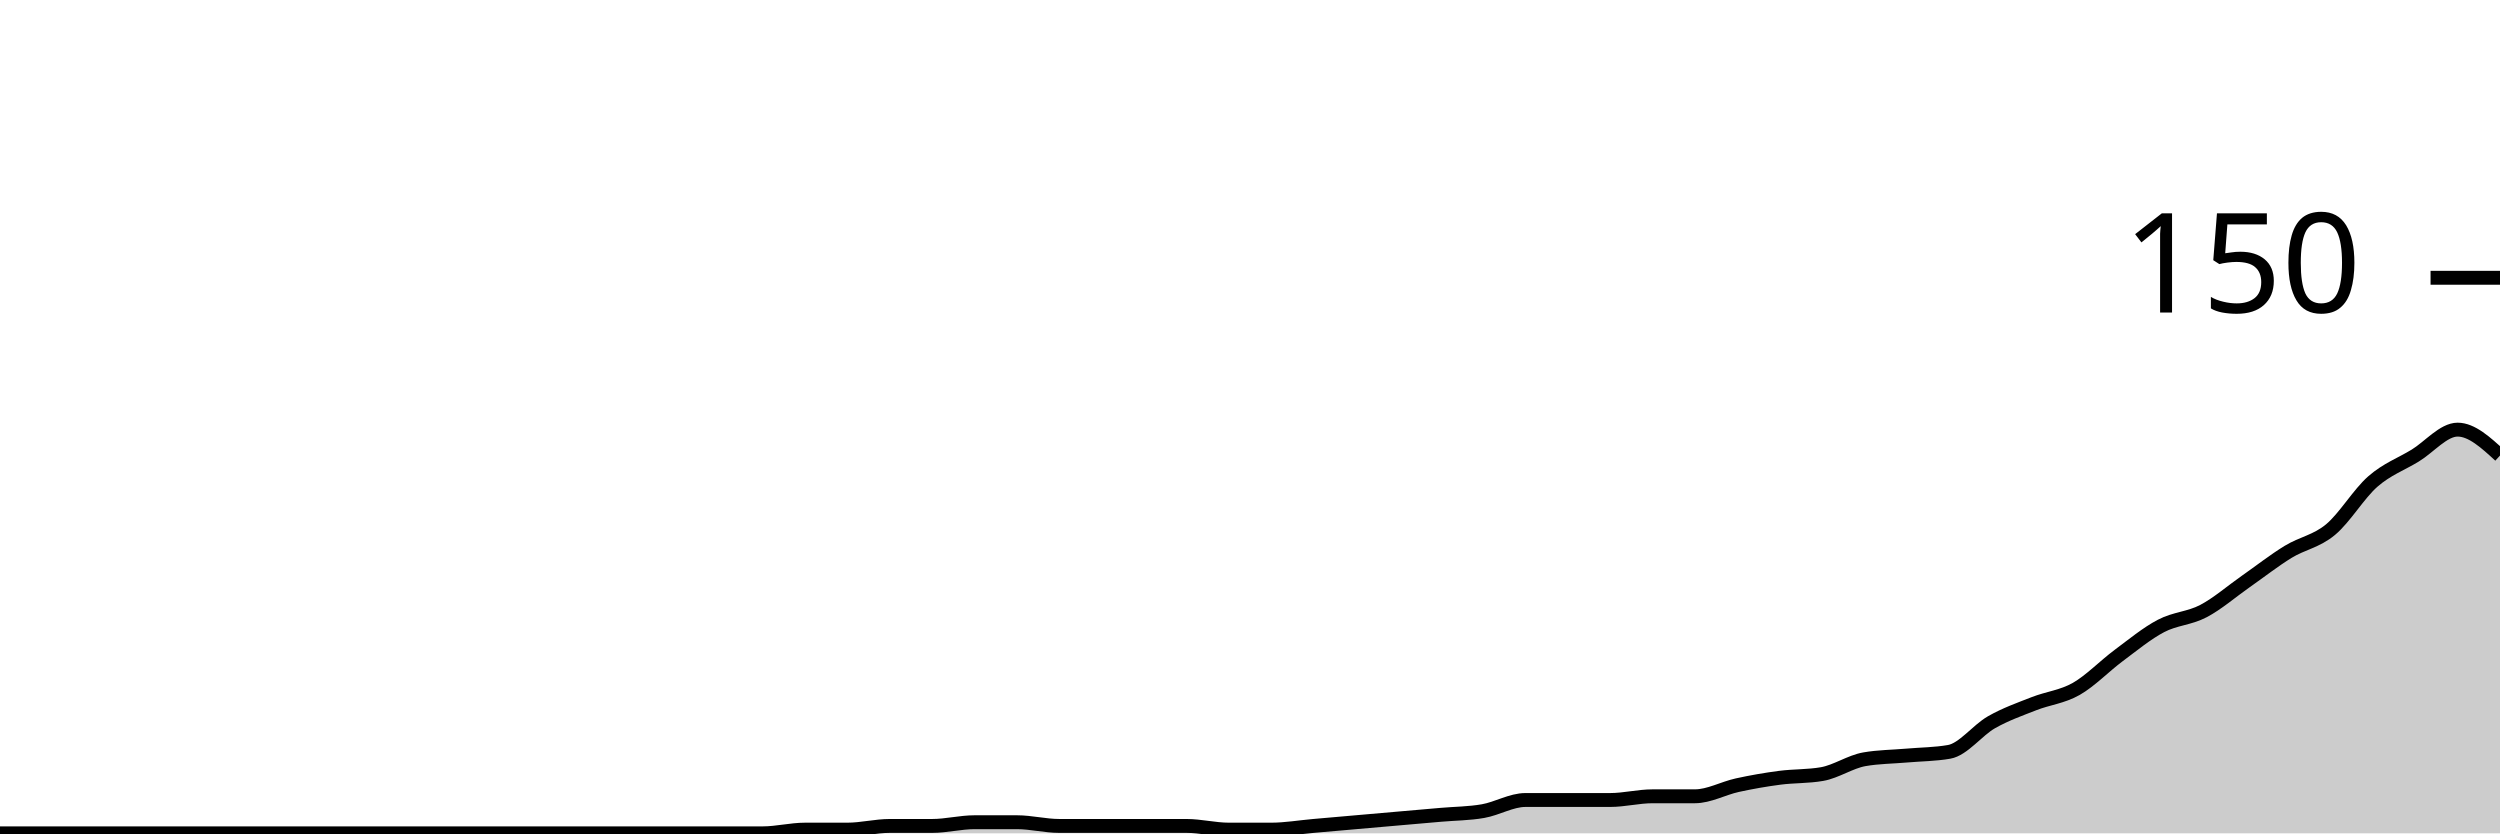
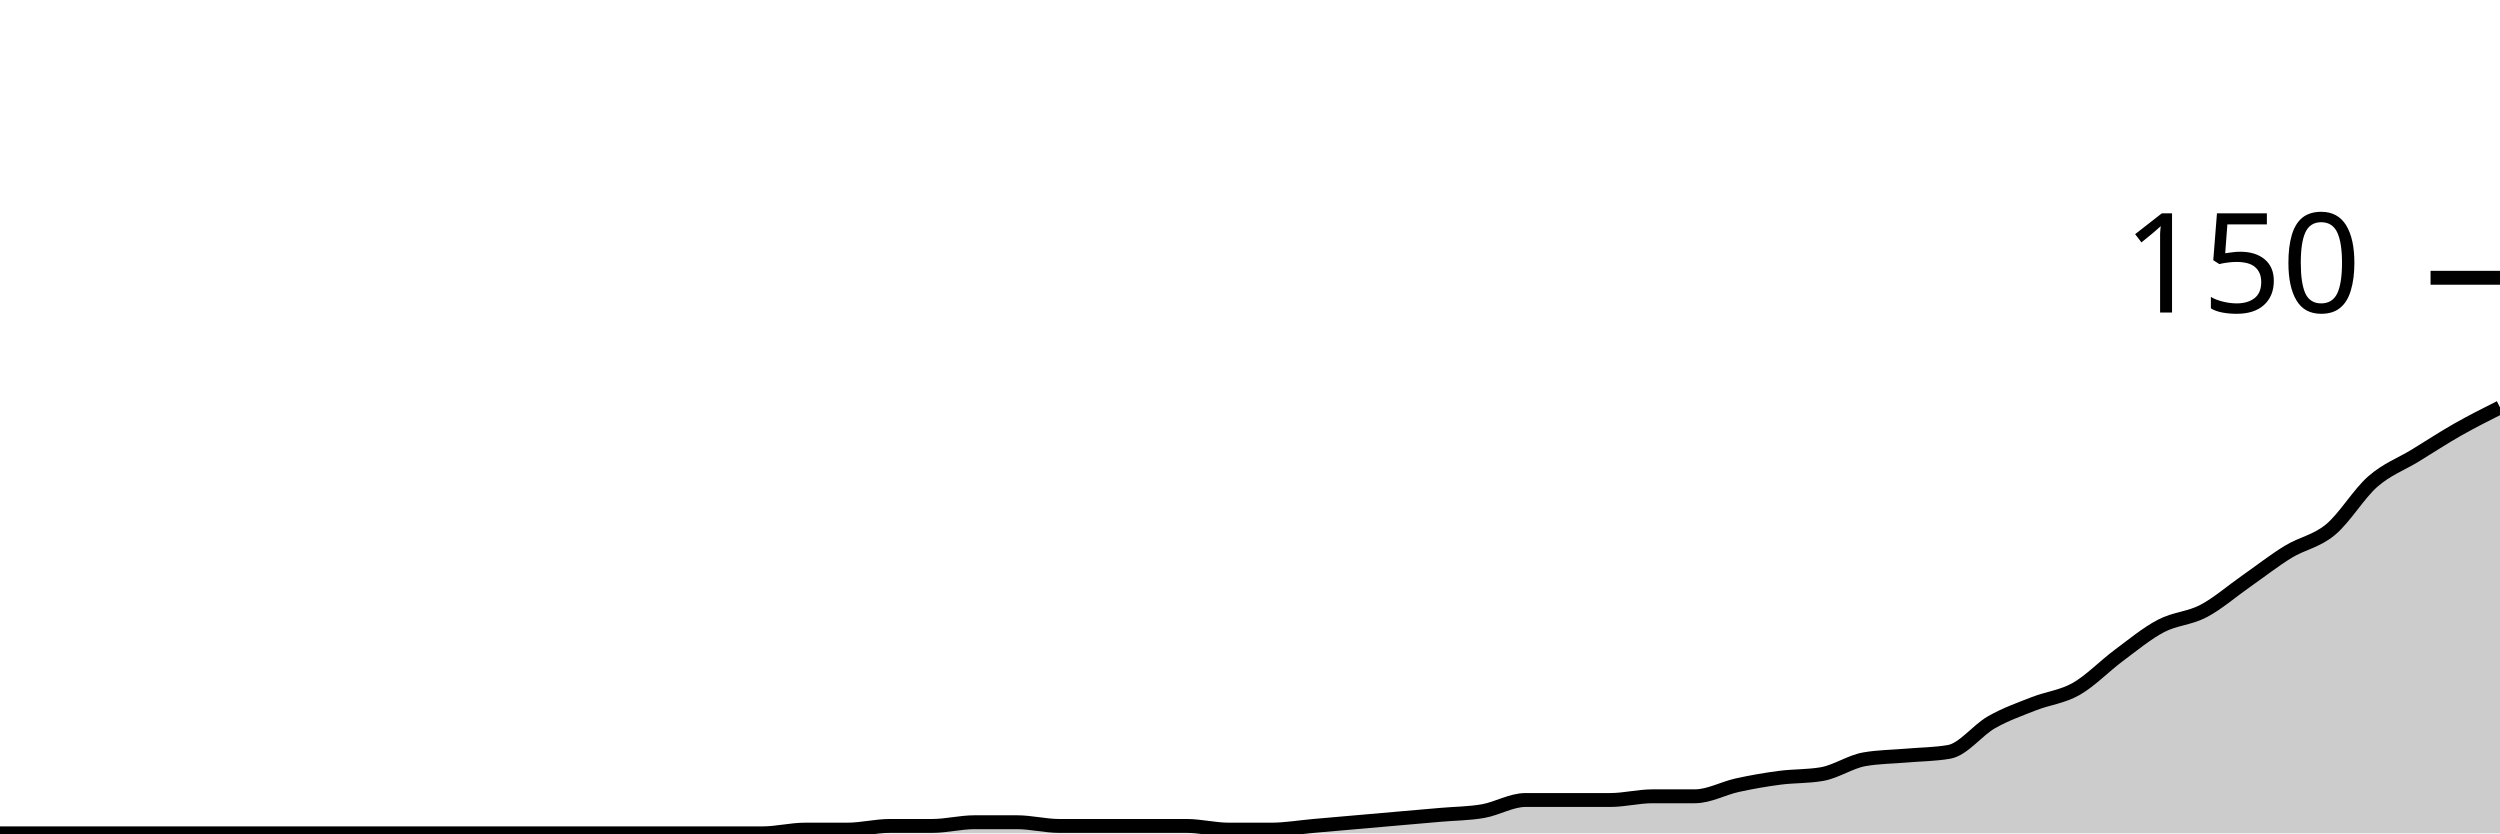
<svg xmlns="http://www.w3.org/2000/svg" viewBox="0 0 180 60">
  <g transform="translate(0,20)">
-     <path class="area" fill="rgba(0, 0, 0, 0.2)" d="M0,40C1.017,40,2.034,40,3.051,40C4.068,40,5.085,40,6.102,40C7.119,40,8.136,40,9.153,40C10.169,40,11.186,40,12.203,40C13.22,40,14.237,40,15.254,40C16.271,40,17.288,40,18.305,40C19.322,40,20.339,40,21.356,40C22.373,40,23.39,40,24.407,40C25.424,40,26.441,40,27.458,40C28.475,40,29.492,40,30.508,40C31.525,40,32.542,40,33.559,40C34.576,40,35.593,40,36.61,40C37.627,40,38.644,40,39.661,40C40.678,40,41.695,40,42.712,40C43.729,40,44.746,40,45.763,40C46.78,40,47.797,40,48.814,40C49.831,40,50.847,40,51.864,40C52.881,40,53.898,40,54.915,40C55.932,40,56.949,39.733,57.966,39.733C58.983,39.733,60,39.733,61.017,39.733C62.034,39.733,63.051,39.467,64.068,39.467C65.085,39.467,66.102,39.467,67.119,39.467C68.136,39.467,69.153,39.2,70.169,39.2C71.186,39.2,72.203,39.2,73.22,39.2C74.237,39.2,75.254,39.467,76.271,39.467C77.288,39.467,78.305,39.467,79.322,39.467C80.339,39.467,81.356,39.467,82.373,39.467C83.39,39.467,84.407,39.467,85.424,39.467C86.441,39.467,87.458,39.733,88.475,39.733C89.492,39.733,90.508,39.733,91.525,39.733C92.542,39.733,93.559,39.556,94.576,39.467C95.593,39.378,96.61,39.289,97.627,39.2C98.644,39.111,99.661,39.022,100.678,38.933C101.695,38.844,102.712,38.756,103.729,38.667C104.746,38.578,105.763,38.578,106.78,38.4C107.797,38.222,108.814,37.6,109.831,37.6C110.847,37.6,111.864,37.6,112.881,37.6C113.898,37.6,114.915,37.6,115.932,37.6C116.949,37.6,117.966,37.333,118.983,37.333C120,37.333,121.017,37.333,122.034,37.333C123.051,37.333,124.068,36.756,125.085,36.533C126.102,36.311,127.119,36.133,128.136,36C129.153,35.867,130.169,35.911,131.186,35.733C132.203,35.556,133.22,34.844,134.237,34.667C135.254,34.489,136.271,34.489,137.288,34.4C138.305,34.311,139.322,34.311,140.339,34.133C141.356,33.956,142.373,32.578,143.39,32C144.407,31.422,145.424,31.067,146.441,30.667C147.458,30.267,148.475,30.178,149.492,29.6C150.508,29.022,151.525,27.956,152.542,27.2C153.559,26.444,154.576,25.6,155.593,25.067C156.61,24.533,157.627,24.533,158.644,24C159.661,23.467,160.678,22.578,161.695,21.867C162.712,21.156,163.729,20.356,164.746,19.733C165.763,19.111,166.78,18.978,167.797,18.133C168.814,17.289,169.831,15.556,170.847,14.667C171.864,13.778,172.881,13.422,173.898,12.8C174.915,12.178,175.932,10.933,176.949,10.933C177.966,10.933,178.983,11.867,180,12.8L180,40C178.983,40,177.966,40,176.949,40C175.932,40,174.915,40,173.898,40C172.881,40,171.864,40,170.847,40C169.831,40,168.814,40,167.797,40C166.78,40,165.763,40,164.746,40C163.729,40,162.712,40,161.695,40C160.678,40,159.661,40,158.644,40C157.627,40,156.61,40,155.593,40C154.576,40,153.559,40,152.542,40C151.525,40,150.508,40,149.492,40C148.475,40,147.458,40,146.441,40C145.424,40,144.407,40,143.39,40C142.373,40,141.356,40,140.339,40C139.322,40,138.305,40,137.288,40C136.271,40,135.254,40,134.237,40C133.22,40,132.203,40,131.186,40C130.169,40,129.153,40,128.136,40C127.119,40,126.102,40,125.085,40C124.068,40,123.051,40,122.034,40C121.017,40,120,40,118.983,40C117.966,40,116.949,40,115.932,40C114.915,40,113.898,40,112.881,40C111.864,40,110.847,40,109.831,40C108.814,40,107.797,40,106.78,40C105.763,40,104.746,40,103.729,40C102.712,40,101.695,40,100.678,40C99.661,40,98.644,40,97.627,40C96.61,40,95.593,40,94.576,40C93.559,40,92.542,40,91.525,40C90.508,40,89.492,40,88.475,40C87.458,40,86.441,40,85.424,40C84.407,40,83.39,40,82.373,40C81.356,40,80.339,40,79.322,40C78.305,40,77.288,40,76.271,40C75.254,40,74.237,40,73.22,40C72.203,40,71.186,40,70.169,40C69.153,40,68.136,40,67.119,40C66.102,40,65.085,40,64.068,40C63.051,40,62.034,40,61.017,40C60,40,58.983,40,57.966,40C56.949,40,55.932,40,54.915,40C53.898,40,52.881,40,51.864,40C50.847,40,49.831,40,48.814,40C47.797,40,46.78,40,45.763,40C44.746,40,43.729,40,42.712,40C41.695,40,40.678,40,39.661,40C38.644,40,37.627,40,36.61,40C35.593,40,34.576,40,33.559,40C32.542,40,31.525,40,30.508,40C29.492,40,28.475,40,27.458,40C26.441,40,25.424,40,24.407,40C23.39,40,22.373,40,21.356,40C20.339,40,19.322,40,18.305,40C17.288,40,16.271,40,15.254,40C14.237,40,13.22,40,12.203,40C11.186,40,10.169,40,9.153,40C8.136,40,7.119,40,6.102,40C5.085,40,4.068,40,3.051,40C2.034,40,1.017,40,0,40Z" />
-     <path class="line" stroke="black" fill="none" d="M0,40C1.017,40,2.034,40,3.051,40C4.068,40,5.085,40,6.102,40C7.119,40,8.136,40,9.153,40C10.169,40,11.186,40,12.203,40C13.22,40,14.237,40,15.254,40C16.271,40,17.288,40,18.305,40C19.322,40,20.339,40,21.356,40C22.373,40,23.39,40,24.407,40C25.424,40,26.441,40,27.458,40C28.475,40,29.492,40,30.508,40C31.525,40,32.542,40,33.559,40C34.576,40,35.593,40,36.61,40C37.627,40,38.644,40,39.661,40C40.678,40,41.695,40,42.712,40C43.729,40,44.746,40,45.763,40C46.78,40,47.797,40,48.814,40C49.831,40,50.847,40,51.864,40C52.881,40,53.898,40,54.915,40C55.932,40,56.949,39.733,57.966,39.733C58.983,39.733,60,39.733,61.017,39.733C62.034,39.733,63.051,39.467,64.068,39.467C65.085,39.467,66.102,39.467,67.119,39.467C68.136,39.467,69.153,39.2,70.169,39.2C71.186,39.2,72.203,39.2,73.22,39.2C74.237,39.2,75.254,39.467,76.271,39.467C77.288,39.467,78.305,39.467,79.322,39.467C80.339,39.467,81.356,39.467,82.373,39.467C83.39,39.467,84.407,39.467,85.424,39.467C86.441,39.467,87.458,39.733,88.475,39.733C89.492,39.733,90.508,39.733,91.525,39.733C92.542,39.733,93.559,39.556,94.576,39.467C95.593,39.378,96.61,39.289,97.627,39.2C98.644,39.111,99.661,39.022,100.678,38.933C101.695,38.844,102.712,38.756,103.729,38.667C104.746,38.578,105.763,38.578,106.78,38.4C107.797,38.222,108.814,37.6,109.831,37.6C110.847,37.6,111.864,37.6,112.881,37.6C113.898,37.6,114.915,37.6,115.932,37.6C116.949,37.6,117.966,37.333,118.983,37.333C120,37.333,121.017,37.333,122.034,37.333C123.051,37.333,124.068,36.756,125.085,36.533C126.102,36.311,127.119,36.133,128.136,36C129.153,35.867,130.169,35.911,131.186,35.733C132.203,35.556,133.22,34.844,134.237,34.667C135.254,34.489,136.271,34.489,137.288,34.4C138.305,34.311,139.322,34.311,140.339,34.133C141.356,33.956,142.373,32.578,143.39,32C144.407,31.422,145.424,31.067,146.441,30.667C147.458,30.267,148.475,30.178,149.492,29.6C150.508,29.022,151.525,27.956,152.542,27.2C153.559,26.444,154.576,25.6,155.593,25.067C156.61,24.533,157.627,24.533,158.644,24C159.661,23.467,160.678,22.578,161.695,21.867C162.712,21.156,163.729,20.356,164.746,19.733C165.763,19.111,166.78,18.978,167.797,18.133C168.814,17.289,169.831,15.556,170.847,14.667C171.864,13.778,172.881,13.422,173.898,12.8C174.915,12.178,175.932,10.933,176.949,10.933C177.966,10.933,178.983,11.867,180,12.8" />
+     <path class="area" fill="rgba(0, 0, 0, 0.2)" d="M0,40C1.017,40,2.034,40,3.051,40C4.068,40,5.085,40,6.102,40C7.119,40,8.136,40,9.153,40C10.169,40,11.186,40,12.203,40C13.22,40,14.237,40,15.254,40C16.271,40,17.288,40,18.305,40C19.322,40,20.339,40,21.356,40C22.373,40,23.39,40,24.407,40C25.424,40,26.441,40,27.458,40C28.475,40,29.492,40,30.508,40C31.525,40,32.542,40,33.559,40C34.576,40,35.593,40,36.61,40C37.627,40,38.644,40,39.661,40C40.678,40,41.695,40,42.712,40C43.729,40,44.746,40,45.763,40C46.78,40,47.797,40,48.814,40C49.831,40,50.847,40,51.864,40C52.881,40,53.898,40,54.915,40C55.932,40,56.949,39.733,57.966,39.733C58.983,39.733,60,39.733,61.017,39.733C62.034,39.733,63.051,39.467,64.068,39.467C65.085,39.467,66.102,39.467,67.119,39.467C68.136,39.467,69.153,39.2,70.169,39.2C71.186,39.2,72.203,39.2,73.22,39.2C74.237,39.2,75.254,39.467,76.271,39.467C77.288,39.467,78.305,39.467,79.322,39.467C80.339,39.467,81.356,39.467,82.373,39.467C83.39,39.467,84.407,39.467,85.424,39.467C86.441,39.467,87.458,39.733,88.475,39.733C89.492,39.733,90.508,39.733,91.525,39.733C92.542,39.733,93.559,39.556,94.576,39.467C95.593,39.378,96.61,39.289,97.627,39.2C98.644,39.111,99.661,39.022,100.678,38.933C101.695,38.844,102.712,38.756,103.729,38.667C104.746,38.578,105.763,38.578,106.78,38.4C107.797,38.222,108.814,37.6,109.831,37.6C110.847,37.6,111.864,37.6,112.881,37.6C113.898,37.6,114.915,37.6,115.932,37.6C116.949,37.6,117.966,37.333,118.983,37.333C120,37.333,121.017,37.333,122.034,37.333C123.051,37.333,124.068,36.756,125.085,36.533C126.102,36.311,127.119,36.133,128.136,36C129.153,35.867,130.169,35.911,131.186,35.733C132.203,35.556,133.22,34.844,134.237,34.667C135.254,34.489,136.271,34.489,137.288,34.4C138.305,34.311,139.322,34.311,140.339,34.133C141.356,33.956,142.373,32.578,143.39,32C144.407,31.422,145.424,31.067,146.441,30.667C147.458,30.267,148.475,30.178,149.492,29.6C150.508,29.022,151.525,27.956,152.542,27.2C153.559,26.444,154.576,25.6,155.593,25.067C156.61,24.533,157.627,24.533,158.644,24C159.661,23.467,160.678,22.578,161.695,21.867C162.712,21.156,163.729,20.356,164.746,19.733C165.763,19.111,166.78,18.978,167.797,18.133C168.814,17.289,169.831,15.556,170.847,14.667C171.864,13.778,172.881,13.422,173.898,12.8C174.915,12.178,175.932,11.511,176.949,10.933C177.966,10.356,178.983,9.844,180,9.333L180,40C178.983,40,177.966,40,176.949,40C175.932,40,174.915,40,173.898,40C172.881,40,171.864,40,170.847,40C169.831,40,168.814,40,167.797,40C166.78,40,165.763,40,164.746,40C163.729,40,162.712,40,161.695,40C160.678,40,159.661,40,158.644,40C157.627,40,156.61,40,155.593,40C154.576,40,153.559,40,152.542,40C151.525,40,150.508,40,149.492,40C148.475,40,147.458,40,146.441,40C145.424,40,144.407,40,143.39,40C142.373,40,141.356,40,140.339,40C139.322,40,138.305,40,137.288,40C136.271,40,135.254,40,134.237,40C133.22,40,132.203,40,131.186,40C130.169,40,129.153,40,128.136,40C127.119,40,126.102,40,125.085,40C124.068,40,123.051,40,122.034,40C121.017,40,120,40,118.983,40C117.966,40,116.949,40,115.932,40C114.915,40,113.898,40,112.881,40C111.864,40,110.847,40,109.831,40C108.814,40,107.797,40,106.78,40C105.763,40,104.746,40,103.729,40C102.712,40,101.695,40,100.678,40C99.661,40,98.644,40,97.627,40C96.61,40,95.593,40,94.576,40C93.559,40,92.542,40,91.525,40C90.508,40,89.492,40,88.475,40C87.458,40,86.441,40,85.424,40C84.407,40,83.39,40,82.373,40C81.356,40,80.339,40,79.322,40C78.305,40,77.288,40,76.271,40C75.254,40,74.237,40,73.22,40C72.203,40,71.186,40,70.169,40C69.153,40,68.136,40,67.119,40C66.102,40,65.085,40,64.068,40C63.051,40,62.034,40,61.017,40C60,40,58.983,40,57.966,40C56.949,40,55.932,40,54.915,40C53.898,40,52.881,40,51.864,40C50.847,40,49.831,40,48.814,40C47.797,40,46.78,40,45.763,40C44.746,40,43.729,40,42.712,40C41.695,40,40.678,40,39.661,40C38.644,40,37.627,40,36.61,40C35.593,40,34.576,40,33.559,40C32.542,40,31.525,40,30.508,40C29.492,40,28.475,40,27.458,40C26.441,40,25.424,40,24.407,40C23.39,40,22.373,40,21.356,40C20.339,40,19.322,40,18.305,40C17.288,40,16.271,40,15.254,40C14.237,40,13.22,40,12.203,40C11.186,40,10.169,40,9.153,40C8.136,40,7.119,40,6.102,40C5.085,40,4.068,40,3.051,40C2.034,40,1.017,40,0,40Z" />
+     <path class="line" stroke="black" fill="none" d="M0,40C1.017,40,2.034,40,3.051,40C4.068,40,5.085,40,6.102,40C7.119,40,8.136,40,9.153,40C10.169,40,11.186,40,12.203,40C13.22,40,14.237,40,15.254,40C16.271,40,17.288,40,18.305,40C19.322,40,20.339,40,21.356,40C22.373,40,23.39,40,24.407,40C25.424,40,26.441,40,27.458,40C28.475,40,29.492,40,30.508,40C31.525,40,32.542,40,33.559,40C34.576,40,35.593,40,36.61,40C37.627,40,38.644,40,39.661,40C40.678,40,41.695,40,42.712,40C43.729,40,44.746,40,45.763,40C46.78,40,47.797,40,48.814,40C49.831,40,50.847,40,51.864,40C52.881,40,53.898,40,54.915,40C55.932,40,56.949,39.733,57.966,39.733C58.983,39.733,60,39.733,61.017,39.733C62.034,39.733,63.051,39.467,64.068,39.467C65.085,39.467,66.102,39.467,67.119,39.467C68.136,39.467,69.153,39.2,70.169,39.2C71.186,39.2,72.203,39.2,73.22,39.2C74.237,39.2,75.254,39.467,76.271,39.467C77.288,39.467,78.305,39.467,79.322,39.467C80.339,39.467,81.356,39.467,82.373,39.467C83.39,39.467,84.407,39.467,85.424,39.467C86.441,39.467,87.458,39.733,88.475,39.733C89.492,39.733,90.508,39.733,91.525,39.733C92.542,39.733,93.559,39.556,94.576,39.467C95.593,39.378,96.61,39.289,97.627,39.2C98.644,39.111,99.661,39.022,100.678,38.933C101.695,38.844,102.712,38.756,103.729,38.667C104.746,38.578,105.763,38.578,106.78,38.4C107.797,38.222,108.814,37.6,109.831,37.6C110.847,37.6,111.864,37.6,112.881,37.6C113.898,37.6,114.915,37.6,115.932,37.6C116.949,37.6,117.966,37.333,118.983,37.333C120,37.333,121.017,37.333,122.034,37.333C123.051,37.333,124.068,36.756,125.085,36.533C126.102,36.311,127.119,36.133,128.136,36C129.153,35.867,130.169,35.911,131.186,35.733C132.203,35.556,133.22,34.844,134.237,34.667C135.254,34.489,136.271,34.489,137.288,34.4C138.305,34.311,139.322,34.311,140.339,34.133C141.356,33.956,142.373,32.578,143.39,32C144.407,31.422,145.424,31.067,146.441,30.667C147.458,30.267,148.475,30.178,149.492,29.6C150.508,29.022,151.525,27.956,152.542,27.2C153.559,26.444,154.576,25.6,155.593,25.067C156.61,24.533,157.627,24.533,158.644,24C159.661,23.467,160.678,22.578,161.695,21.867C162.712,21.156,163.729,20.356,164.746,19.733C165.763,19.111,166.78,18.978,167.797,18.133C168.814,17.289,169.831,15.556,170.847,14.667C171.864,13.778,172.881,13.422,173.898,12.8C174.915,12.178,175.932,11.511,176.949,10.933C177.966,10.356,178.983,9.844,180,9.333" />
    <path class="axis-ceiling" stroke-width="1" stroke="black" fill="none" d="M175,0L180,0" />
    <text class="axis-ceiling-label" font-family="sans-serif" text-anchor="end" font-size="10px" x="170" y="2.5">150</text>
  </g>
</svg>
